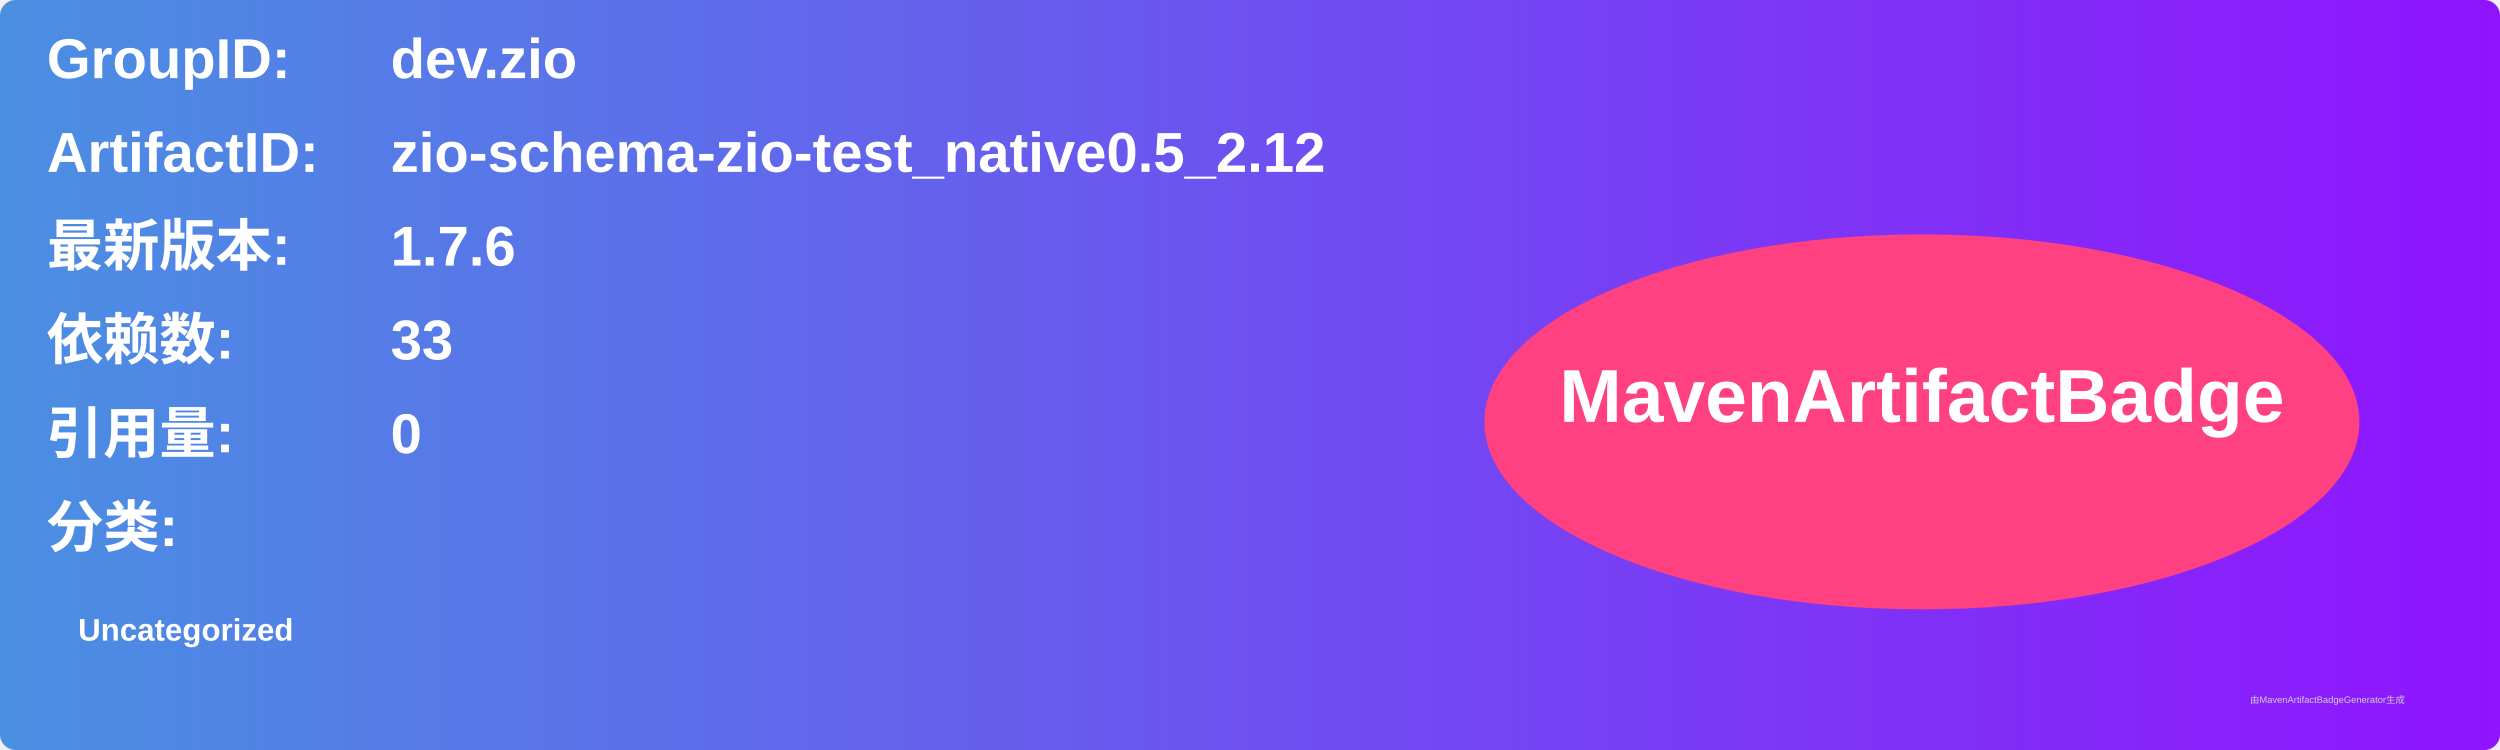
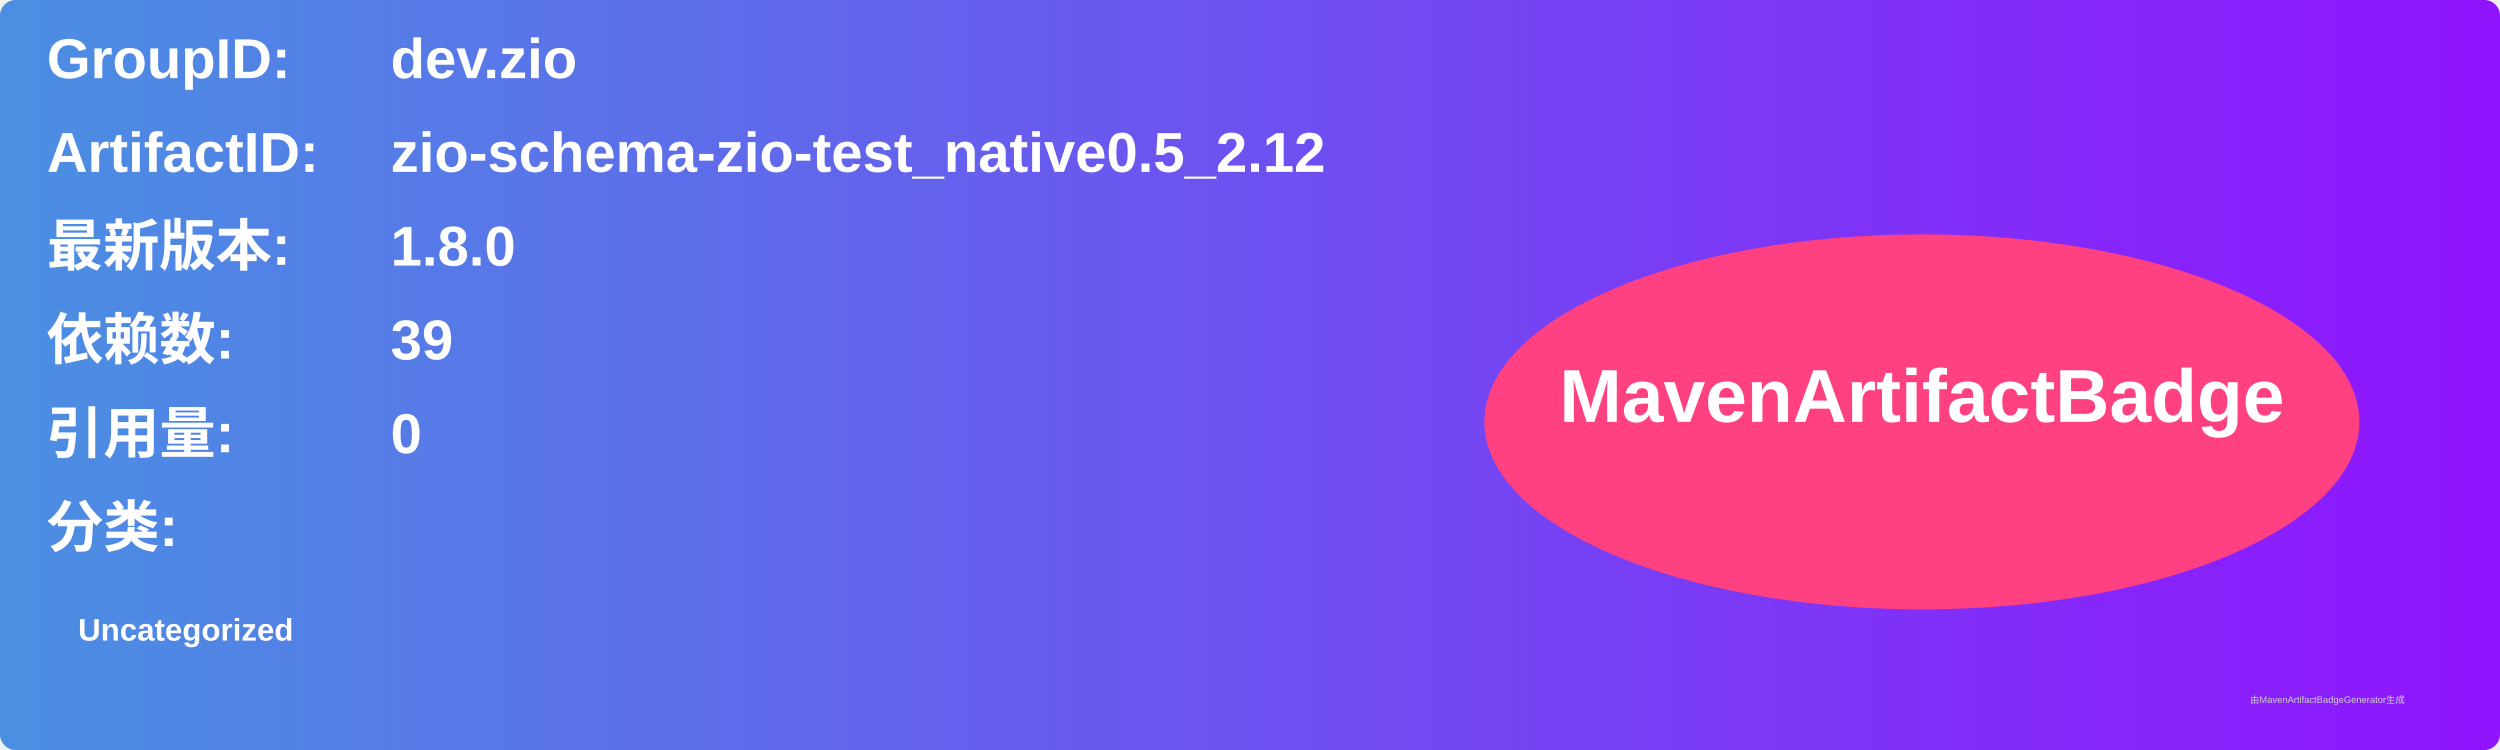
<svg xmlns="http://www.w3.org/2000/svg" width="800" height="240" viewBox="0 0 800 240">
  <linearGradient id="grad" x1="0%" y1="0%" x2="100%" y2="0%">
    <stop offset="0%" stop-color="#4a90e2" />
    <stop offset="100%" stop-color="#9013fe" />
  </linearGradient>
  <rect width="100%" height="100%" rx="5" ry="5" fill="url(#grad)" />
  <g transform="translate(15, 15)">
    <text x="0" y="10" font-family="Arial" font-size="18" fill="white" font-weight="bold" width="260">GroupID:</text>
    <text x="110" y="10" font-family="Arial" font-size="18" fill="white" font-weight="bold" width="460">dev.zio</text>
    <text x="0" y="40" font-family="Arial" font-size="18" fill="white" font-weight="bold" width="260">ArtifactID:</text>
    <text x="110" y="40" font-family="Arial" font-size="18" fill="white" font-weight="bold" width="460">zio-schema-zio-test_native0.5_2.12</text>
    <text x="0" y="70" font-family="Arial" font-size="18" fill="white" font-weight="bold">最新版本:</text>
    <text x="110" y="70" font-family="Arial" font-size="18" fill="white" font-weight="bold">
-       <tspan font-weight="bold">1.7.6</tspan>
+       <tspan font-weight="bold">1.8.0</tspan>
    </text>
    <text x="0" y="100" font-family="Arial" font-size="18" fill="white" font-weight="bold">依赖数: </text>
    <text x="110" y="100" font-family="Arial" font-size="18" fill="white">
-       <tspan font-weight="bold">33</tspan>
+       <tspan font-weight="bold">39</tspan>
    </text>
    <text x="0" y="130" font-family="Arial" font-size="18" fill="white" font-weight="bold">引用量: </text>
    <text x="110" y="130" font-family="Arial" font-size="18" fill="white">
      <tspan font-weight="bold">0</tspan>
    </text>
    <text x="0" y="160" font-family="Arial" font-size="18" fill="white" font-weight="bold">分类:</text>
    <text x="10" y="190" font-family="Arial" font-size="10" fill="white">
      <tspan font-weight="bold">Uncategorized</tspan>
    </text>
    <ellipse cx="600" cy="120" rx="140" ry="60" fill="#ff4081" />
    <text x="600" y="120" text-anchor="middle" font-family="Arial" font-size="24" fill="white" font-weight="bold">MavenArtifactBadge</text>
  </g>
  <text x="720" y="225" font-family="Arial" font-size="3" fill="#d0d0d0">由MavenArtifactBadgeGenerator生成</text>
</svg>
